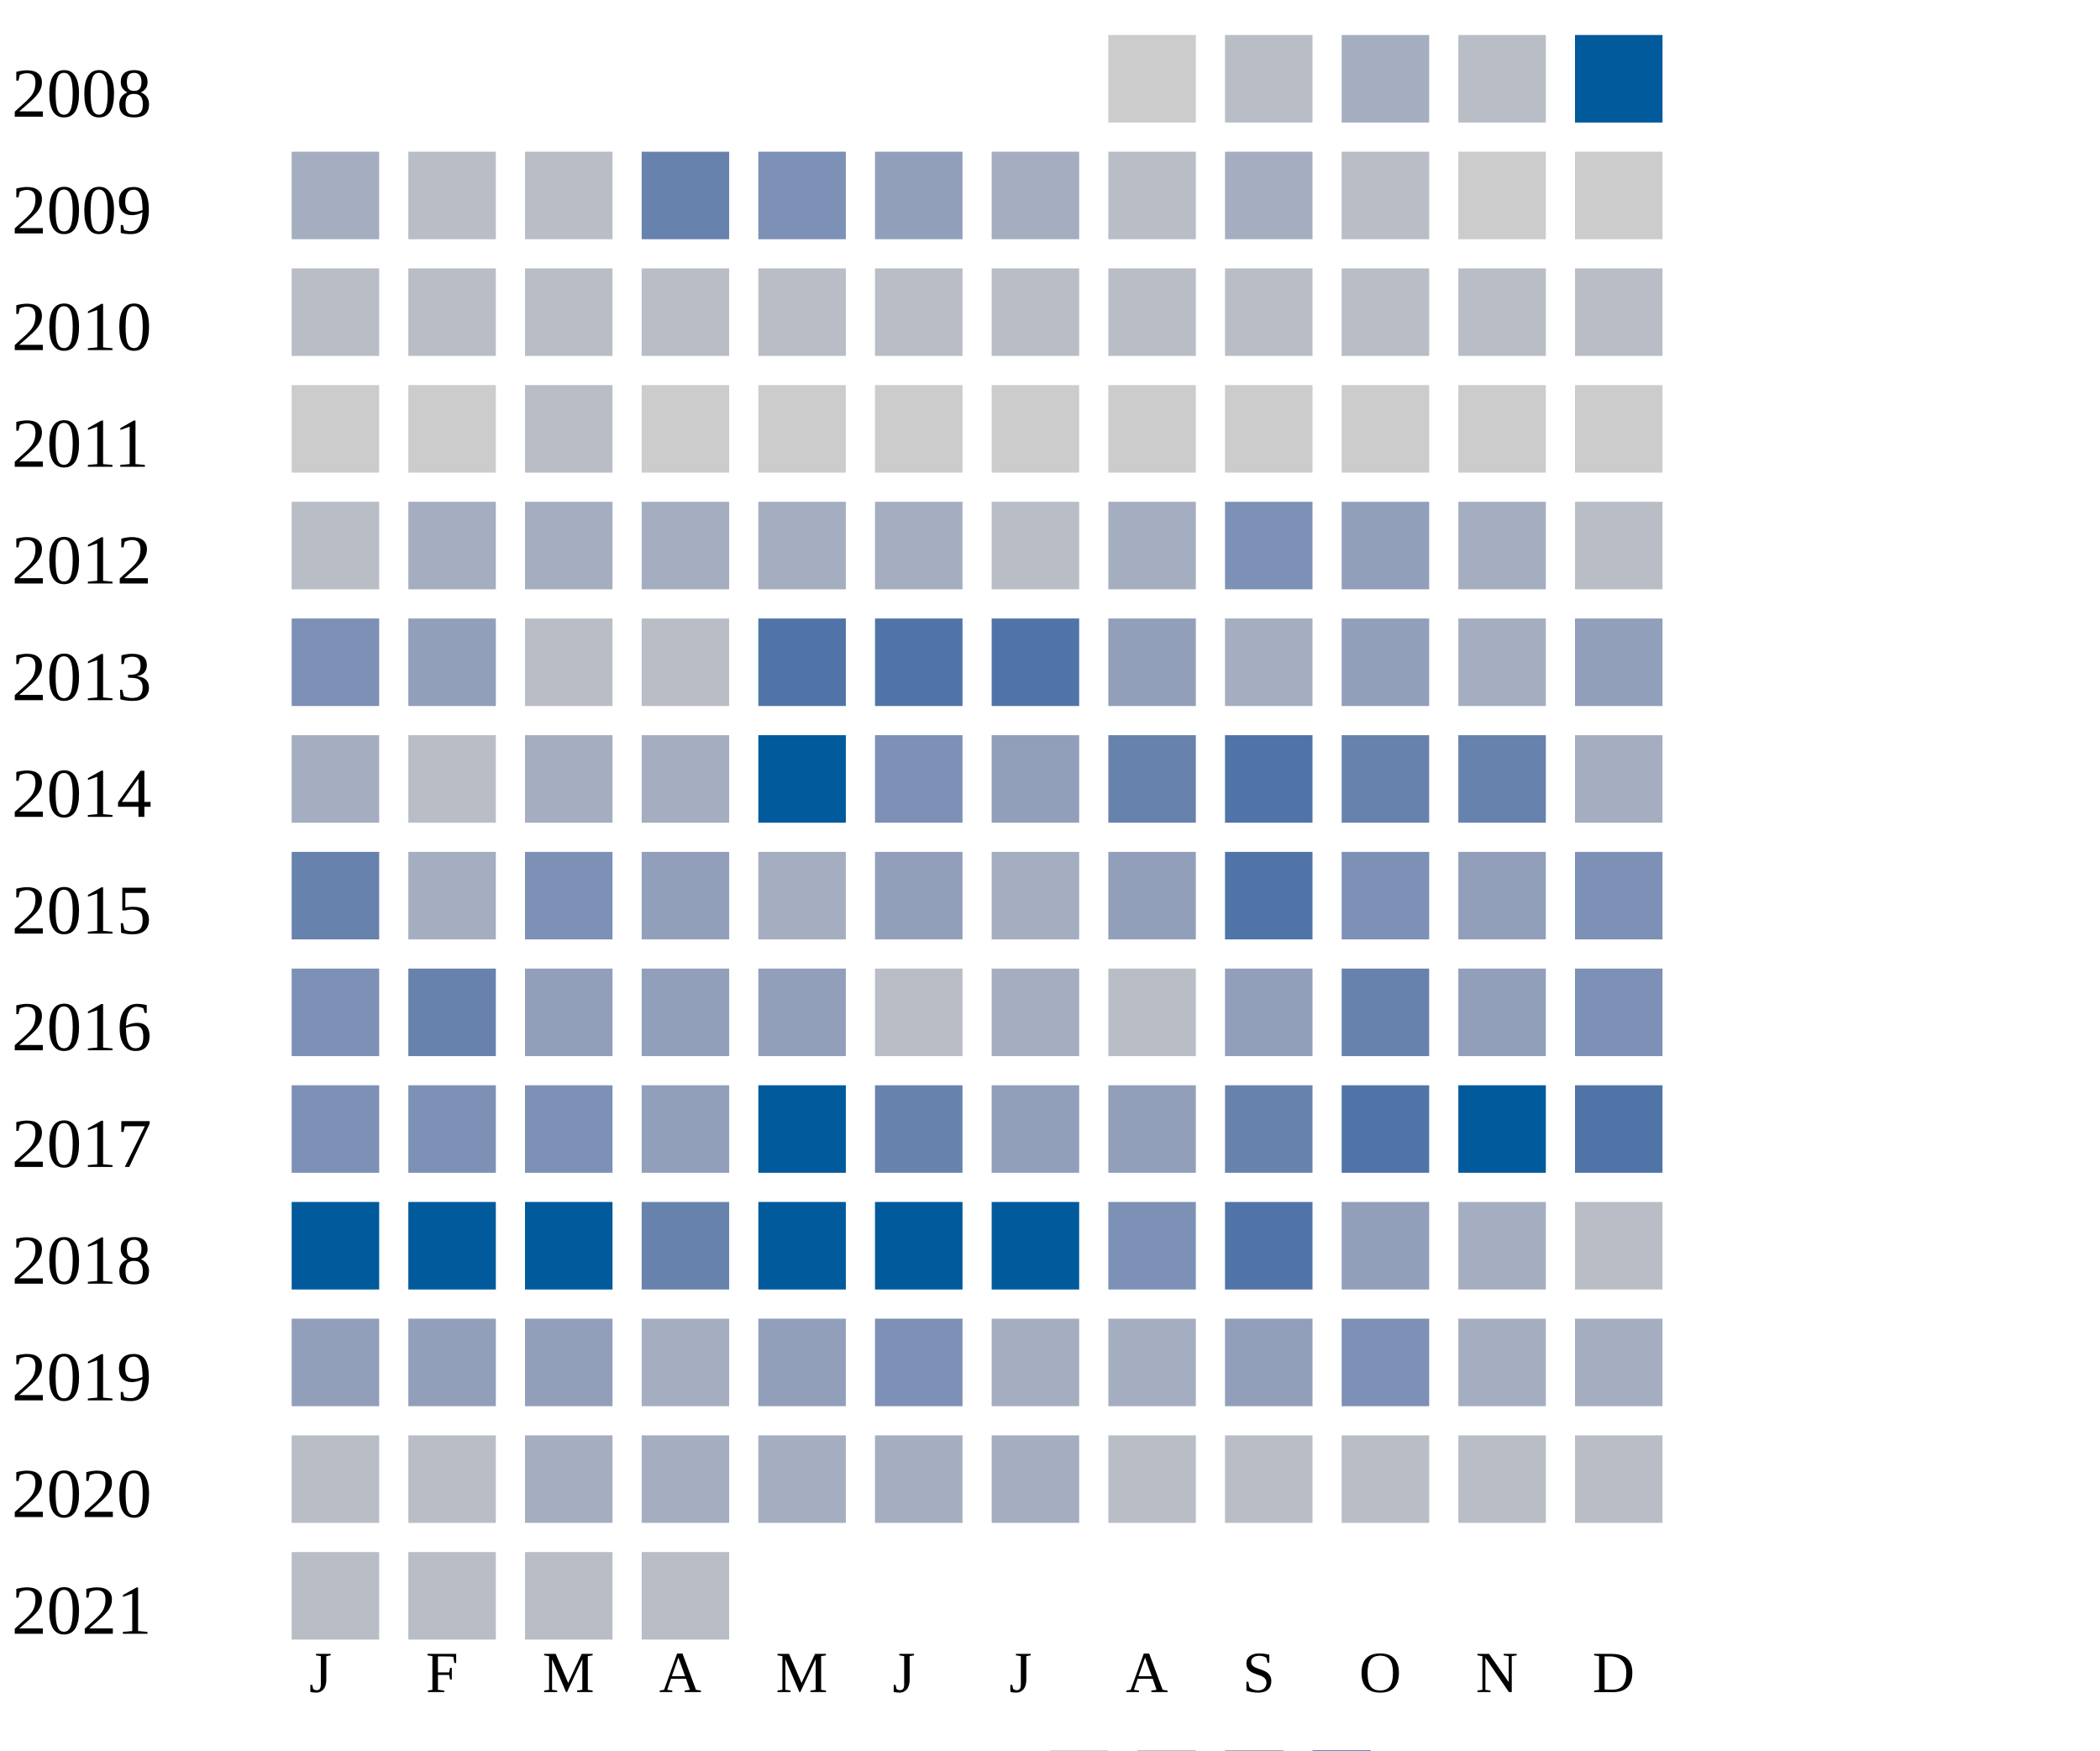
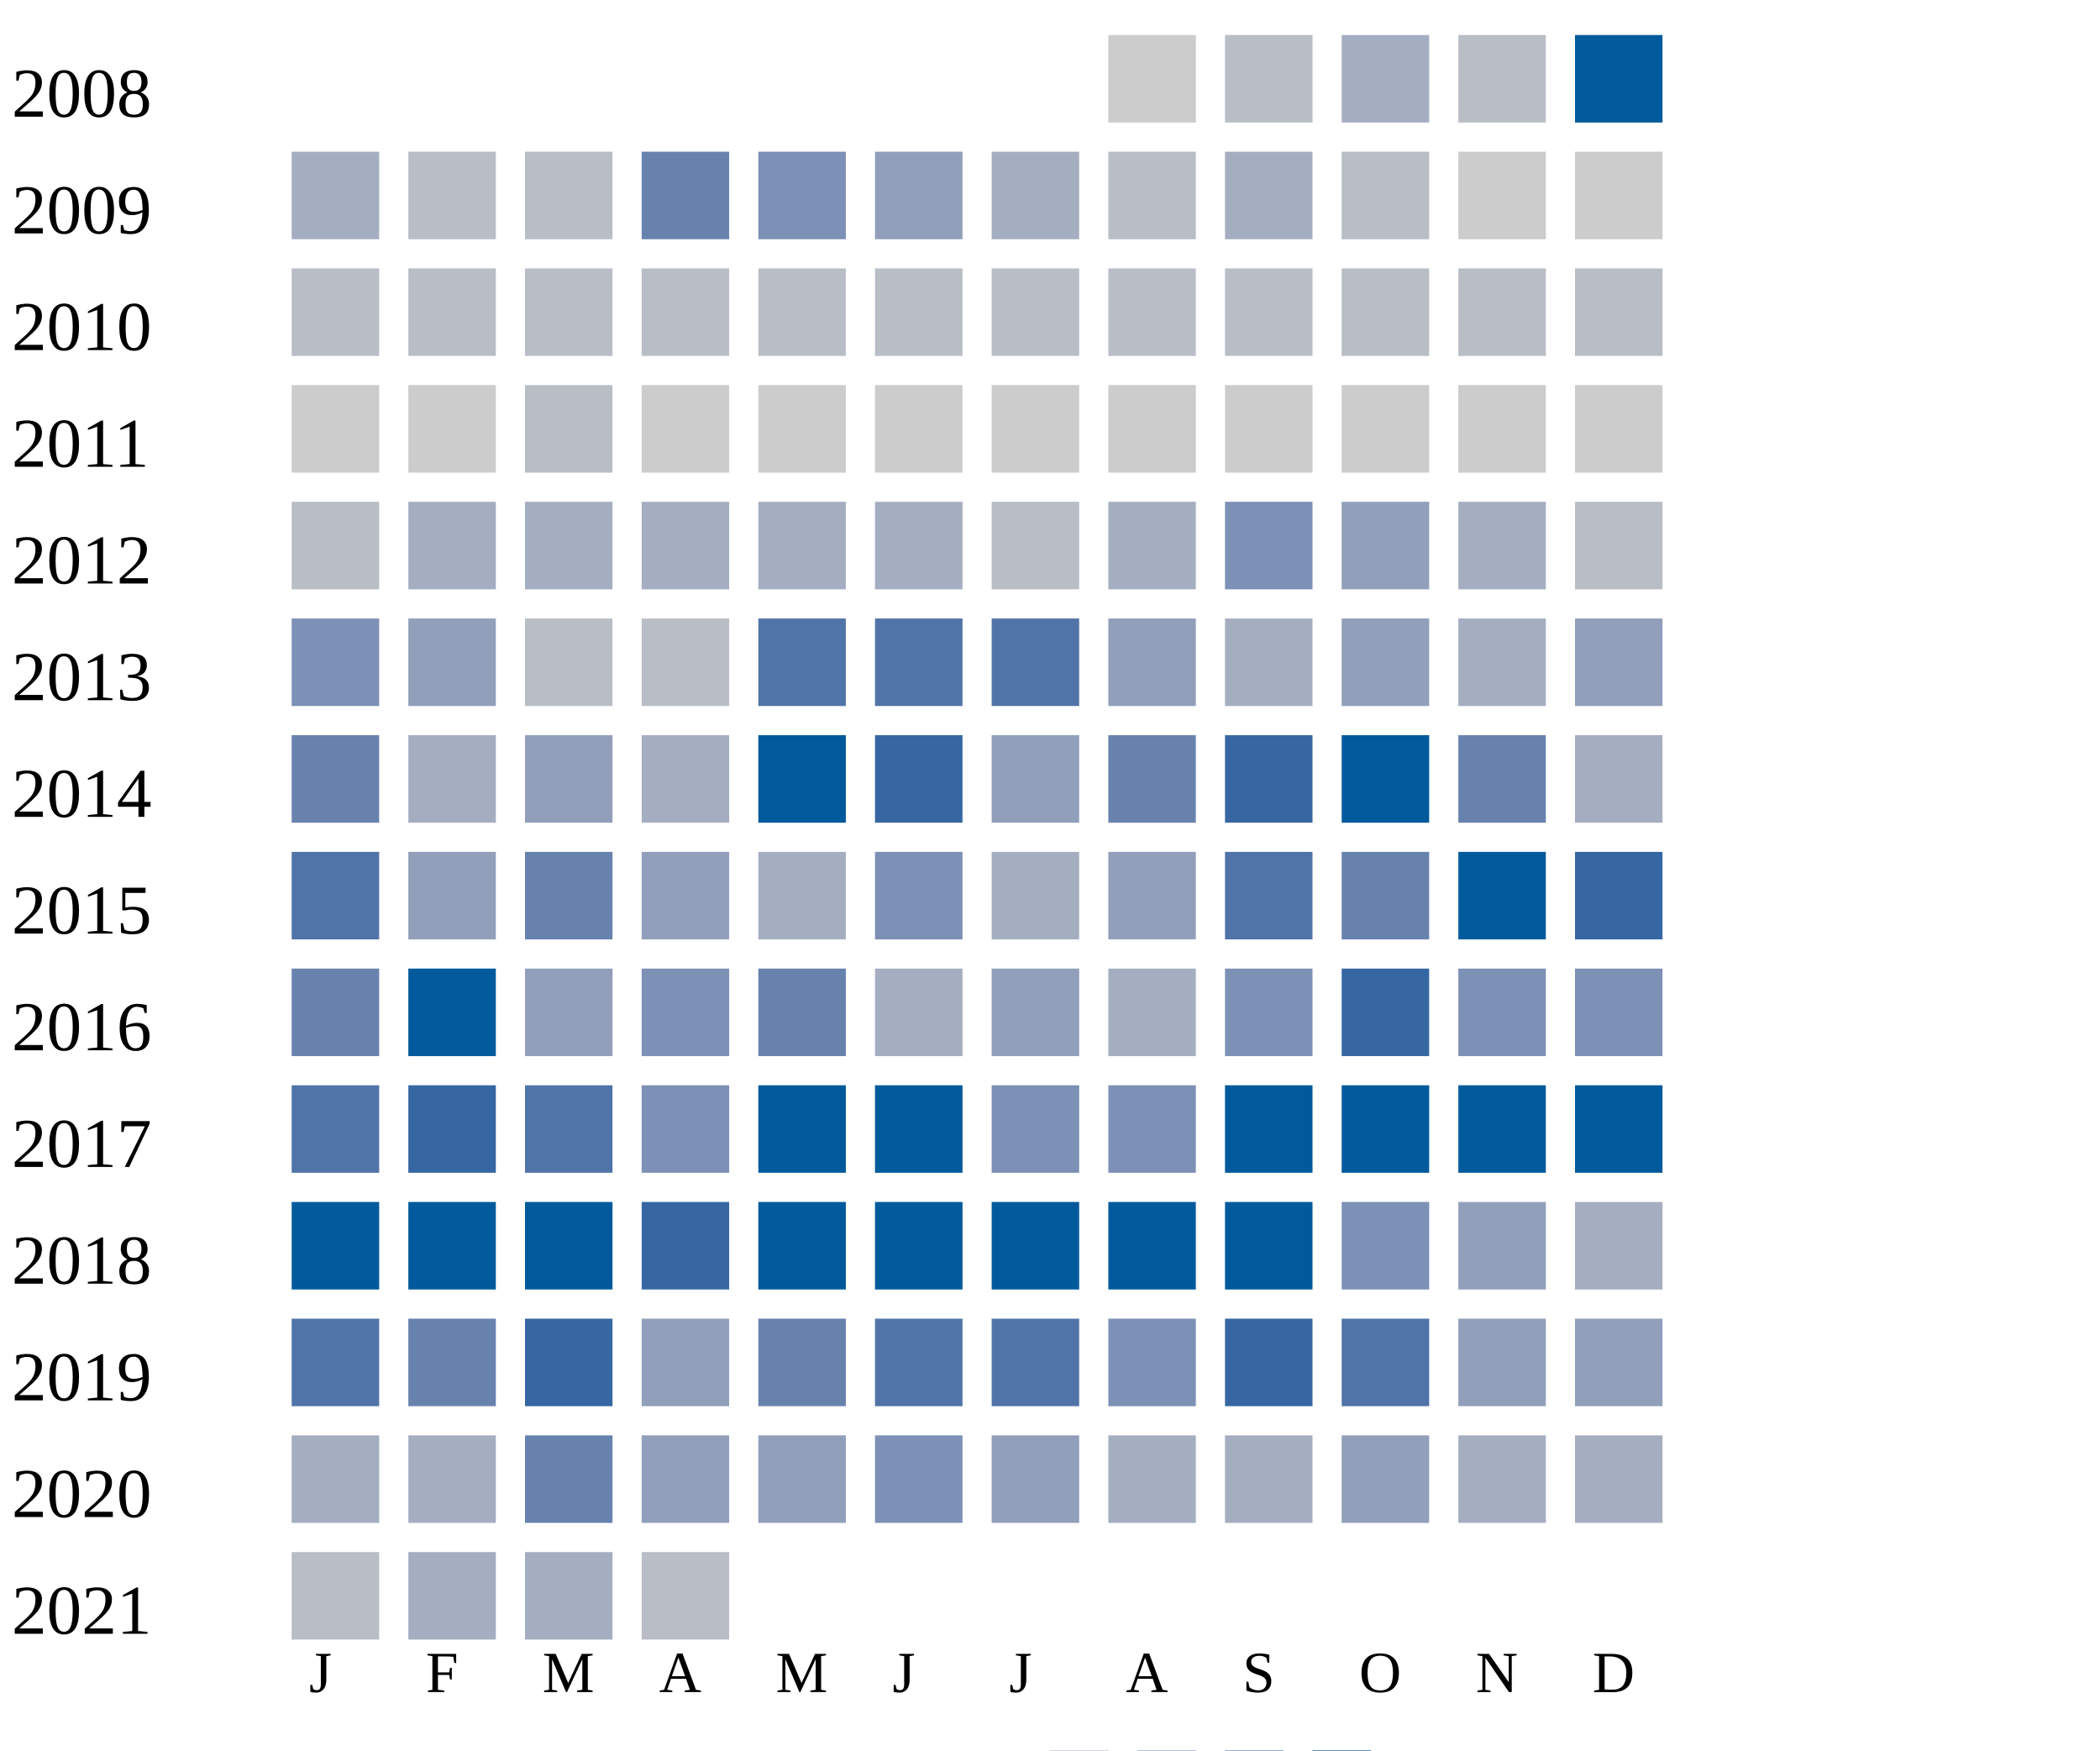
<svg xmlns="http://www.w3.org/2000/svg" width="360" height="300">
  <g transform="translate(0 0)">
    <text x="2" y="20">2008</text>
    <rect x="190" y="6" width="15" height="15" fill="#cccccc" />
    <rect x="210" y="6" width="15" height="15" fill="#b9bdc6" />
    <rect x="230" y="6" width="15" height="15" fill="#a5aec0" />
    <rect x="250" y="6" width="15" height="15" fill="#b9bdc6" />
    <rect x="270" y="6" width="15" height="15" fill="#005a9c" />
  </g>
  <g transform="translate(0 20)">
    <text x="2" y="20">2009</text>
    <rect x="50" y="6" width="15" height="15" fill="#a5aec0" />
    <rect x="70" y="6" width="15" height="15" fill="#b9bdc6" />
    <rect x="90" y="6" width="15" height="15" fill="#b9bdc6" />
    <rect x="110" y="6" width="15" height="15" fill="#6882ae" />
    <rect x="130" y="6" width="15" height="15" fill="#7d90b5" />
    <rect x="150" y="6" width="15" height="15" fill="#919fba" />
    <rect x="170" y="6" width="15" height="15" fill="#a5aec0" />
    <rect x="190" y="6" width="15" height="15" fill="#b9bdc6" />
    <rect x="210" y="6" width="15" height="15" fill="#a5aec0" />
    <rect x="230" y="6" width="15" height="15" fill="#b9bdc6" />
    <rect x="250" y="6" width="15" height="15" fill="#cccccc" />
    <rect x="270" y="6" width="15" height="15" fill="#cccccc" />
  </g>
  <g transform="translate(0 40)">
    <text x="2" y="20">2010</text>
    <rect x="50" y="6" width="15" height="15" fill="#b9bdc6" />
    <rect x="70" y="6" width="15" height="15" fill="#b9bdc6" />
    <rect x="90" y="6" width="15" height="15" fill="#b9bdc6" />
    <rect x="110" y="6" width="15" height="15" fill="#b9bdc6" />
    <rect x="130" y="6" width="15" height="15" fill="#b9bdc6" />
    <rect x="150" y="6" width="15" height="15" fill="#b9bdc6" />
    <rect x="170" y="6" width="15" height="15" fill="#b9bdc6" />
    <rect x="190" y="6" width="15" height="15" fill="#b9bdc6" />
    <rect x="210" y="6" width="15" height="15" fill="#b9bdc6" />
    <rect x="230" y="6" width="15" height="15" fill="#b9bdc6" />
    <rect x="250" y="6" width="15" height="15" fill="#b9bdc6" />
    <rect x="270" y="6" width="15" height="15" fill="#b9bdc6" />
  </g>
  <g transform="translate(0 60)">
    <text x="2" y="20">2011</text>
    <rect x="50" y="6" width="15" height="15" fill="#cccccc" />
    <rect x="70" y="6" width="15" height="15" fill="#cccccc" />
    <rect x="90" y="6" width="15" height="15" fill="#b9bdc6" />
    <rect x="110" y="6" width="15" height="15" fill="#cccccc" />
    <rect x="130" y="6" width="15" height="15" fill="#cccccc" />
    <rect x="150" y="6" width="15" height="15" fill="#cccccc" />
    <rect x="170" y="6" width="15" height="15" fill="#cccccc" />
    <rect x="190" y="6" width="15" height="15" fill="#cccccc" />
    <rect x="210" y="6" width="15" height="15" fill="#cccccc" />
    <rect x="230" y="6" width="15" height="15" fill="#cccccc" />
    <rect x="250" y="6" width="15" height="15" fill="#cccccc" />
    <rect x="270" y="6" width="15" height="15" fill="#cccccc" />
  </g>
  <g transform="translate(0 80)">
    <text x="2" y="20">2012</text>
    <rect x="50" y="6" width="15" height="15" fill="#b9bdc6" />
    <rect x="70" y="6" width="15" height="15" fill="#a5aec0" />
    <rect x="90" y="6" width="15" height="15" fill="#a5aec0" />
    <rect x="110" y="6" width="15" height="15" fill="#a5aec0" />
    <rect x="130" y="6" width="15" height="15" fill="#a5aec0" />
    <rect x="150" y="6" width="15" height="15" fill="#a5aec0" />
    <rect x="170" y="6" width="15" height="15" fill="#b9bdc6" />
    <rect x="190" y="6" width="15" height="15" fill="#a5aec0" />
    <rect x="210" y="6" width="15" height="15" fill="#7d90b5" />
    <rect x="230" y="6" width="15" height="15" fill="#919fba" />
    <rect x="250" y="6" width="15" height="15" fill="#a5aec0" />
    <rect x="270" y="6" width="15" height="15" fill="#b9bdc6" />
  </g>
  <g transform="translate(0 100)">
    <text x="2" y="20">2013</text>
    <rect x="50" y="6" width="15" height="15" fill="#7d90b5" />
    <rect x="70" y="6" width="15" height="15" fill="#919fba" />
    <rect x="90" y="6" width="15" height="15" fill="#b9bdc6" />
    <rect x="110" y="6" width="15" height="15" fill="#b9bdc6" />
    <rect x="130" y="6" width="15" height="15" fill="#5174a8" />
    <rect x="150" y="6" width="15" height="15" fill="#5174a8" />
    <rect x="170" y="6" width="15" height="15" fill="#5174a8" />
    <rect x="190" y="6" width="15" height="15" fill="#919fba" />
    <rect x="210" y="6" width="15" height="15" fill="#a5aec0" />
    <rect x="230" y="6" width="15" height="15" fill="#919fba" />
    <rect x="250" y="6" width="15" height="15" fill="#a5aec0" />
    <rect x="270" y="6" width="15" height="15" fill="#919fba" />
  </g>
  <g transform="translate(0 120)">
    <text x="2" y="20">2014</text>
-     <rect x="50" y="6" width="15" height="15" fill="#a5aec0" />
-     <rect x="70" y="6" width="15" height="15" fill="#b9bdc6" />
-     <rect x="90" y="6" width="15" height="15" fill="#a5aec0" />
+     <rect x="50" y="6" width="15" height="15" fill="#6882ae" />
+     <rect x="70" y="6" width="15" height="15" fill="#a5aec0" />
+     <rect x="90" y="6" width="15" height="15" fill="#919fba" />
    <rect x="110" y="6" width="15" height="15" fill="#a5aec0" />
    <rect x="130" y="6" width="15" height="15" fill="#005a9c" />
-     <rect x="150" y="6" width="15" height="15" fill="#7d90b5" />
+     <rect x="150" y="6" width="15" height="15" fill="#3667a2" />
    <rect x="170" y="6" width="15" height="15" fill="#919fba" />
    <rect x="190" y="6" width="15" height="15" fill="#6882ae" />
-     <rect x="210" y="6" width="15" height="15" fill="#5174a8" />
-     <rect x="230" y="6" width="15" height="15" fill="#6882ae" />
+     <rect x="210" y="6" width="15" height="15" fill="#3667a2" />
+     <rect x="230" y="6" width="15" height="15" fill="#005a9c" />
    <rect x="250" y="6" width="15" height="15" fill="#6882ae" />
    <rect x="270" y="6" width="15" height="15" fill="#a5aec0" />
  </g>
  <g transform="translate(0 140)">
    <text x="2" y="20">2015</text>
-     <rect x="50" y="6" width="15" height="15" fill="#6882ae" />
-     <rect x="70" y="6" width="15" height="15" fill="#a5aec0" />
-     <rect x="90" y="6" width="15" height="15" fill="#7d90b5" />
+     <rect x="50" y="6" width="15" height="15" fill="#5174a8" />
+     <rect x="70" y="6" width="15" height="15" fill="#919fba" />
+     <rect x="90" y="6" width="15" height="15" fill="#6882ae" />
    <rect x="110" y="6" width="15" height="15" fill="#919fba" />
    <rect x="130" y="6" width="15" height="15" fill="#a5aec0" />
-     <rect x="150" y="6" width="15" height="15" fill="#919fba" />
+     <rect x="150" y="6" width="15" height="15" fill="#7d90b5" />
    <rect x="170" y="6" width="15" height="15" fill="#a5aec0" />
    <rect x="190" y="6" width="15" height="15" fill="#919fba" />
    <rect x="210" y="6" width="15" height="15" fill="#5174a8" />
-     <rect x="230" y="6" width="15" height="15" fill="#7d90b5" />
-     <rect x="250" y="6" width="15" height="15" fill="#919fba" />
-     <rect x="270" y="6" width="15" height="15" fill="#7d90b5" />
+     <rect x="230" y="6" width="15" height="15" fill="#6882ae" />
+     <rect x="250" y="6" width="15" height="15" fill="#005a9c" />
+     <rect x="270" y="6" width="15" height="15" fill="#3667a2" />
  </g>
  <g transform="translate(0 160)">
    <text x="2" y="20">2016</text>
-     <rect x="50" y="6" width="15" height="15" fill="#7d90b5" />
-     <rect x="70" y="6" width="15" height="15" fill="#6882ae" />
+     <rect x="50" y="6" width="15" height="15" fill="#6882ae" />
+     <rect x="70" y="6" width="15" height="15" fill="#005a9c" />
    <rect x="90" y="6" width="15" height="15" fill="#919fba" />
-     <rect x="110" y="6" width="15" height="15" fill="#919fba" />
-     <rect x="130" y="6" width="15" height="15" fill="#919fba" />
-     <rect x="150" y="6" width="15" height="15" fill="#b9bdc6" />
-     <rect x="170" y="6" width="15" height="15" fill="#a5aec0" />
-     <rect x="190" y="6" width="15" height="15" fill="#b9bdc6" />
-     <rect x="210" y="6" width="15" height="15" fill="#919fba" />
-     <rect x="230" y="6" width="15" height="15" fill="#6882ae" />
-     <rect x="250" y="6" width="15" height="15" fill="#919fba" />
+     <rect x="110" y="6" width="15" height="15" fill="#7d90b5" />
+     <rect x="130" y="6" width="15" height="15" fill="#6882ae" />
+     <rect x="150" y="6" width="15" height="15" fill="#a5aec0" />
+     <rect x="170" y="6" width="15" height="15" fill="#919fba" />
+     <rect x="190" y="6" width="15" height="15" fill="#a5aec0" />
+     <rect x="210" y="6" width="15" height="15" fill="#7d90b5" />
+     <rect x="230" y="6" width="15" height="15" fill="#3667a2" />
+     <rect x="250" y="6" width="15" height="15" fill="#7d90b5" />
    <rect x="270" y="6" width="15" height="15" fill="#7d90b5" />
  </g>
  <g transform="translate(0 180)">
    <text x="2" y="20">2017</text>
-     <rect x="50" y="6" width="15" height="15" fill="#7d90b5" />
-     <rect x="70" y="6" width="15" height="15" fill="#7d90b5" />
-     <rect x="90" y="6" width="15" height="15" fill="#7d90b5" />
-     <rect x="110" y="6" width="15" height="15" fill="#919fba" />
+     <rect x="50" y="6" width="15" height="15" fill="#5174a8" />
+     <rect x="70" y="6" width="15" height="15" fill="#3667a2" />
+     <rect x="90" y="6" width="15" height="15" fill="#5174a8" />
+     <rect x="110" y="6" width="15" height="15" fill="#7d90b5" />
    <rect x="130" y="6" width="15" height="15" fill="#005a9c" />
-     <rect x="150" y="6" width="15" height="15" fill="#6882ae" />
-     <rect x="170" y="6" width="15" height="15" fill="#919fba" />
-     <rect x="190" y="6" width="15" height="15" fill="#919fba" />
-     <rect x="210" y="6" width="15" height="15" fill="#6882ae" />
-     <rect x="230" y="6" width="15" height="15" fill="#5174a8" />
+     <rect x="150" y="6" width="15" height="15" fill="#005a9c" />
+     <rect x="170" y="6" width="15" height="15" fill="#7d90b5" />
+     <rect x="190" y="6" width="15" height="15" fill="#7d90b5" />
+     <rect x="210" y="6" width="15" height="15" fill="#005a9c" />
+     <rect x="230" y="6" width="15" height="15" fill="#005a9c" />
    <rect x="250" y="6" width="15" height="15" fill="#005a9c" />
-     <rect x="270" y="6" width="15" height="15" fill="#5174a8" />
+     <rect x="270" y="6" width="15" height="15" fill="#005a9c" />
  </g>
  <g transform="translate(0 200)">
    <text x="2" y="20">2018</text>
    <rect x="50" y="6" width="15" height="15" fill="#005a9c" />
    <rect x="70" y="6" width="15" height="15" fill="#005a9c" />
    <rect x="90" y="6" width="15" height="15" fill="#005a9c" />
-     <rect x="110" y="6" width="15" height="15" fill="#6882ae" />
+     <rect x="110" y="6" width="15" height="15" fill="#3667a2" />
    <rect x="130" y="6" width="15" height="15" fill="#005a9c" />
    <rect x="150" y="6" width="15" height="15" fill="#005a9c" />
    <rect x="170" y="6" width="15" height="15" fill="#005a9c" />
+     <rect x="190" y="6" width="15" height="15" fill="#005a9c" />
+     <rect x="210" y="6" width="15" height="15" fill="#005a9c" />
+     <rect x="230" y="6" width="15" height="15" fill="#7d90b5" />
+     <rect x="250" y="6" width="15" height="15" fill="#919fba" />
+     <rect x="270" y="6" width="15" height="15" fill="#a5aec0" />
+   </g>
+   <g transform="translate(0 220)">
+     <text x="2" y="20">2019</text>
+     <rect x="50" y="6" width="15" height="15" fill="#5174a8" />
+     <rect x="70" y="6" width="15" height="15" fill="#6882ae" />
+     <rect x="90" y="6" width="15" height="15" fill="#3667a2" />
+     <rect x="110" y="6" width="15" height="15" fill="#919fba" />
+     <rect x="130" y="6" width="15" height="15" fill="#6882ae" />
+     <rect x="150" y="6" width="15" height="15" fill="#5174a8" />
+     <rect x="170" y="6" width="15" height="15" fill="#5174a8" />
    <rect x="190" y="6" width="15" height="15" fill="#7d90b5" />
-     <rect x="210" y="6" width="15" height="15" fill="#5174a8" />
+     <rect x="210" y="6" width="15" height="15" fill="#3667a2" />
+     <rect x="230" y="6" width="15" height="15" fill="#5174a8" />
+     <rect x="250" y="6" width="15" height="15" fill="#919fba" />
+     <rect x="270" y="6" width="15" height="15" fill="#919fba" />
+   </g>
+   <g transform="translate(0 240)">
+     <text x="2" y="20">2020</text>
+     <rect x="50" y="6" width="15" height="15" fill="#a5aec0" />
+     <rect x="70" y="6" width="15" height="15" fill="#a5aec0" />
+     <rect x="90" y="6" width="15" height="15" fill="#6882ae" />
+     <rect x="110" y="6" width="15" height="15" fill="#919fba" />
+     <rect x="130" y="6" width="15" height="15" fill="#919fba" />
+     <rect x="150" y="6" width="15" height="15" fill="#7d90b5" />
+     <rect x="170" y="6" width="15" height="15" fill="#919fba" />
+     <rect x="190" y="6" width="15" height="15" fill="#a5aec0" />
+     <rect x="210" y="6" width="15" height="15" fill="#a5aec0" />
    <rect x="230" y="6" width="15" height="15" fill="#919fba" />
    <rect x="250" y="6" width="15" height="15" fill="#a5aec0" />
-     <rect x="270" y="6" width="15" height="15" fill="#b9bdc6" />
-   </g>
-   <g transform="translate(0 220)">
-     <text x="2" y="20">2019</text>
-     <rect x="50" y="6" width="15" height="15" fill="#919fba" />
-     <rect x="70" y="6" width="15" height="15" fill="#919fba" />
-     <rect x="90" y="6" width="15" height="15" fill="#919fba" />
-     <rect x="110" y="6" width="15" height="15" fill="#a5aec0" />
-     <rect x="130" y="6" width="15" height="15" fill="#919fba" />
-     <rect x="150" y="6" width="15" height="15" fill="#7d90b5" />
-     <rect x="170" y="6" width="15" height="15" fill="#a5aec0" />
-     <rect x="190" y="6" width="15" height="15" fill="#a5aec0" />
-     <rect x="210" y="6" width="15" height="15" fill="#919fba" />
-     <rect x="230" y="6" width="15" height="15" fill="#7d90b5" />
-     <rect x="250" y="6" width="15" height="15" fill="#a5aec0" />
    <rect x="270" y="6" width="15" height="15" fill="#a5aec0" />
-   </g>
-   <g transform="translate(0 240)">
-     <text x="2" y="20">2020</text>
-     <rect x="50" y="6" width="15" height="15" fill="#b9bdc6" />
-     <rect x="70" y="6" width="15" height="15" fill="#b9bdc6" />
-     <rect x="90" y="6" width="15" height="15" fill="#a5aec0" />
-     <rect x="110" y="6" width="15" height="15" fill="#a5aec0" />
-     <rect x="130" y="6" width="15" height="15" fill="#a5aec0" />
-     <rect x="150" y="6" width="15" height="15" fill="#a5aec0" />
-     <rect x="170" y="6" width="15" height="15" fill="#a5aec0" />
-     <rect x="190" y="6" width="15" height="15" fill="#b9bdc6" />
-     <rect x="210" y="6" width="15" height="15" fill="#b9bdc6" />
-     <rect x="230" y="6" width="15" height="15" fill="#b9bdc6" />
-     <rect x="250" y="6" width="15" height="15" fill="#b9bdc6" />
-     <rect x="270" y="6" width="15" height="15" fill="#b9bdc6" />
  </g>
  <g transform="translate(0 260)">
    <text x="2" y="20">2021</text>
    <rect x="50" y="6" width="15" height="15" fill="#b9bdc6" />
-     <rect x="70" y="6" width="15" height="15" fill="#b9bdc6" />
-     <rect x="90" y="6" width="15" height="15" fill="#b9bdc6" />
+     <rect x="70" y="6" width="15" height="15" fill="#a5aec0" />
+     <rect x="90" y="6" width="15" height="15" fill="#a5aec0" />
    <rect x="110" y="6" width="15" height="15" fill="#b9bdc6" />
  </g>
  <text style="font-size: 10px; text-align: center" x="53" y="290">J</text>
  <text style="font-size: 10px; text-align: center" x="73" y="290">F</text>
  <text style="font-size: 10px; text-align: center" x="93" y="290">M</text>
  <text style="font-size: 10px; text-align: center" x="113" y="290">A</text>
  <text style="font-size: 10px; text-align: center" x="133" y="290">M</text>
  <text style="font-size: 10px; text-align: center" x="153" y="290">J</text>
  <text style="font-size: 10px; text-align: center" x="173" y="290">J</text>
  <text style="font-size: 10px; text-align: center" x="193" y="290">A</text>
  <text style="font-size: 10px; text-align: center" x="213" y="290">S</text>
  <text style="font-size: 10px; text-align: center" x="233" y="290">O</text>
  <text style="font-size: 10px; text-align: center" x="253" y="290">N</text>
  <text style="font-size: 10px; text-align: center" x="273" y="290">D</text>
  <text style="font-size: 10px;" x="155" y="309">Less</text>
  <rect fill="#b9bdc6" width="10" height="10" x="180" y="300" />
  <rect fill="#919fba" width="10" height="10" x="195" y="300" />
  <rect fill="#6882ae" width="10" height="10" x="210" y="300" />
  <rect fill="#005a9c" width="10" height="10" x="225" y="300" />
  <text x="240" y="309" style="font-size: 10px;">More</text>
</svg>
